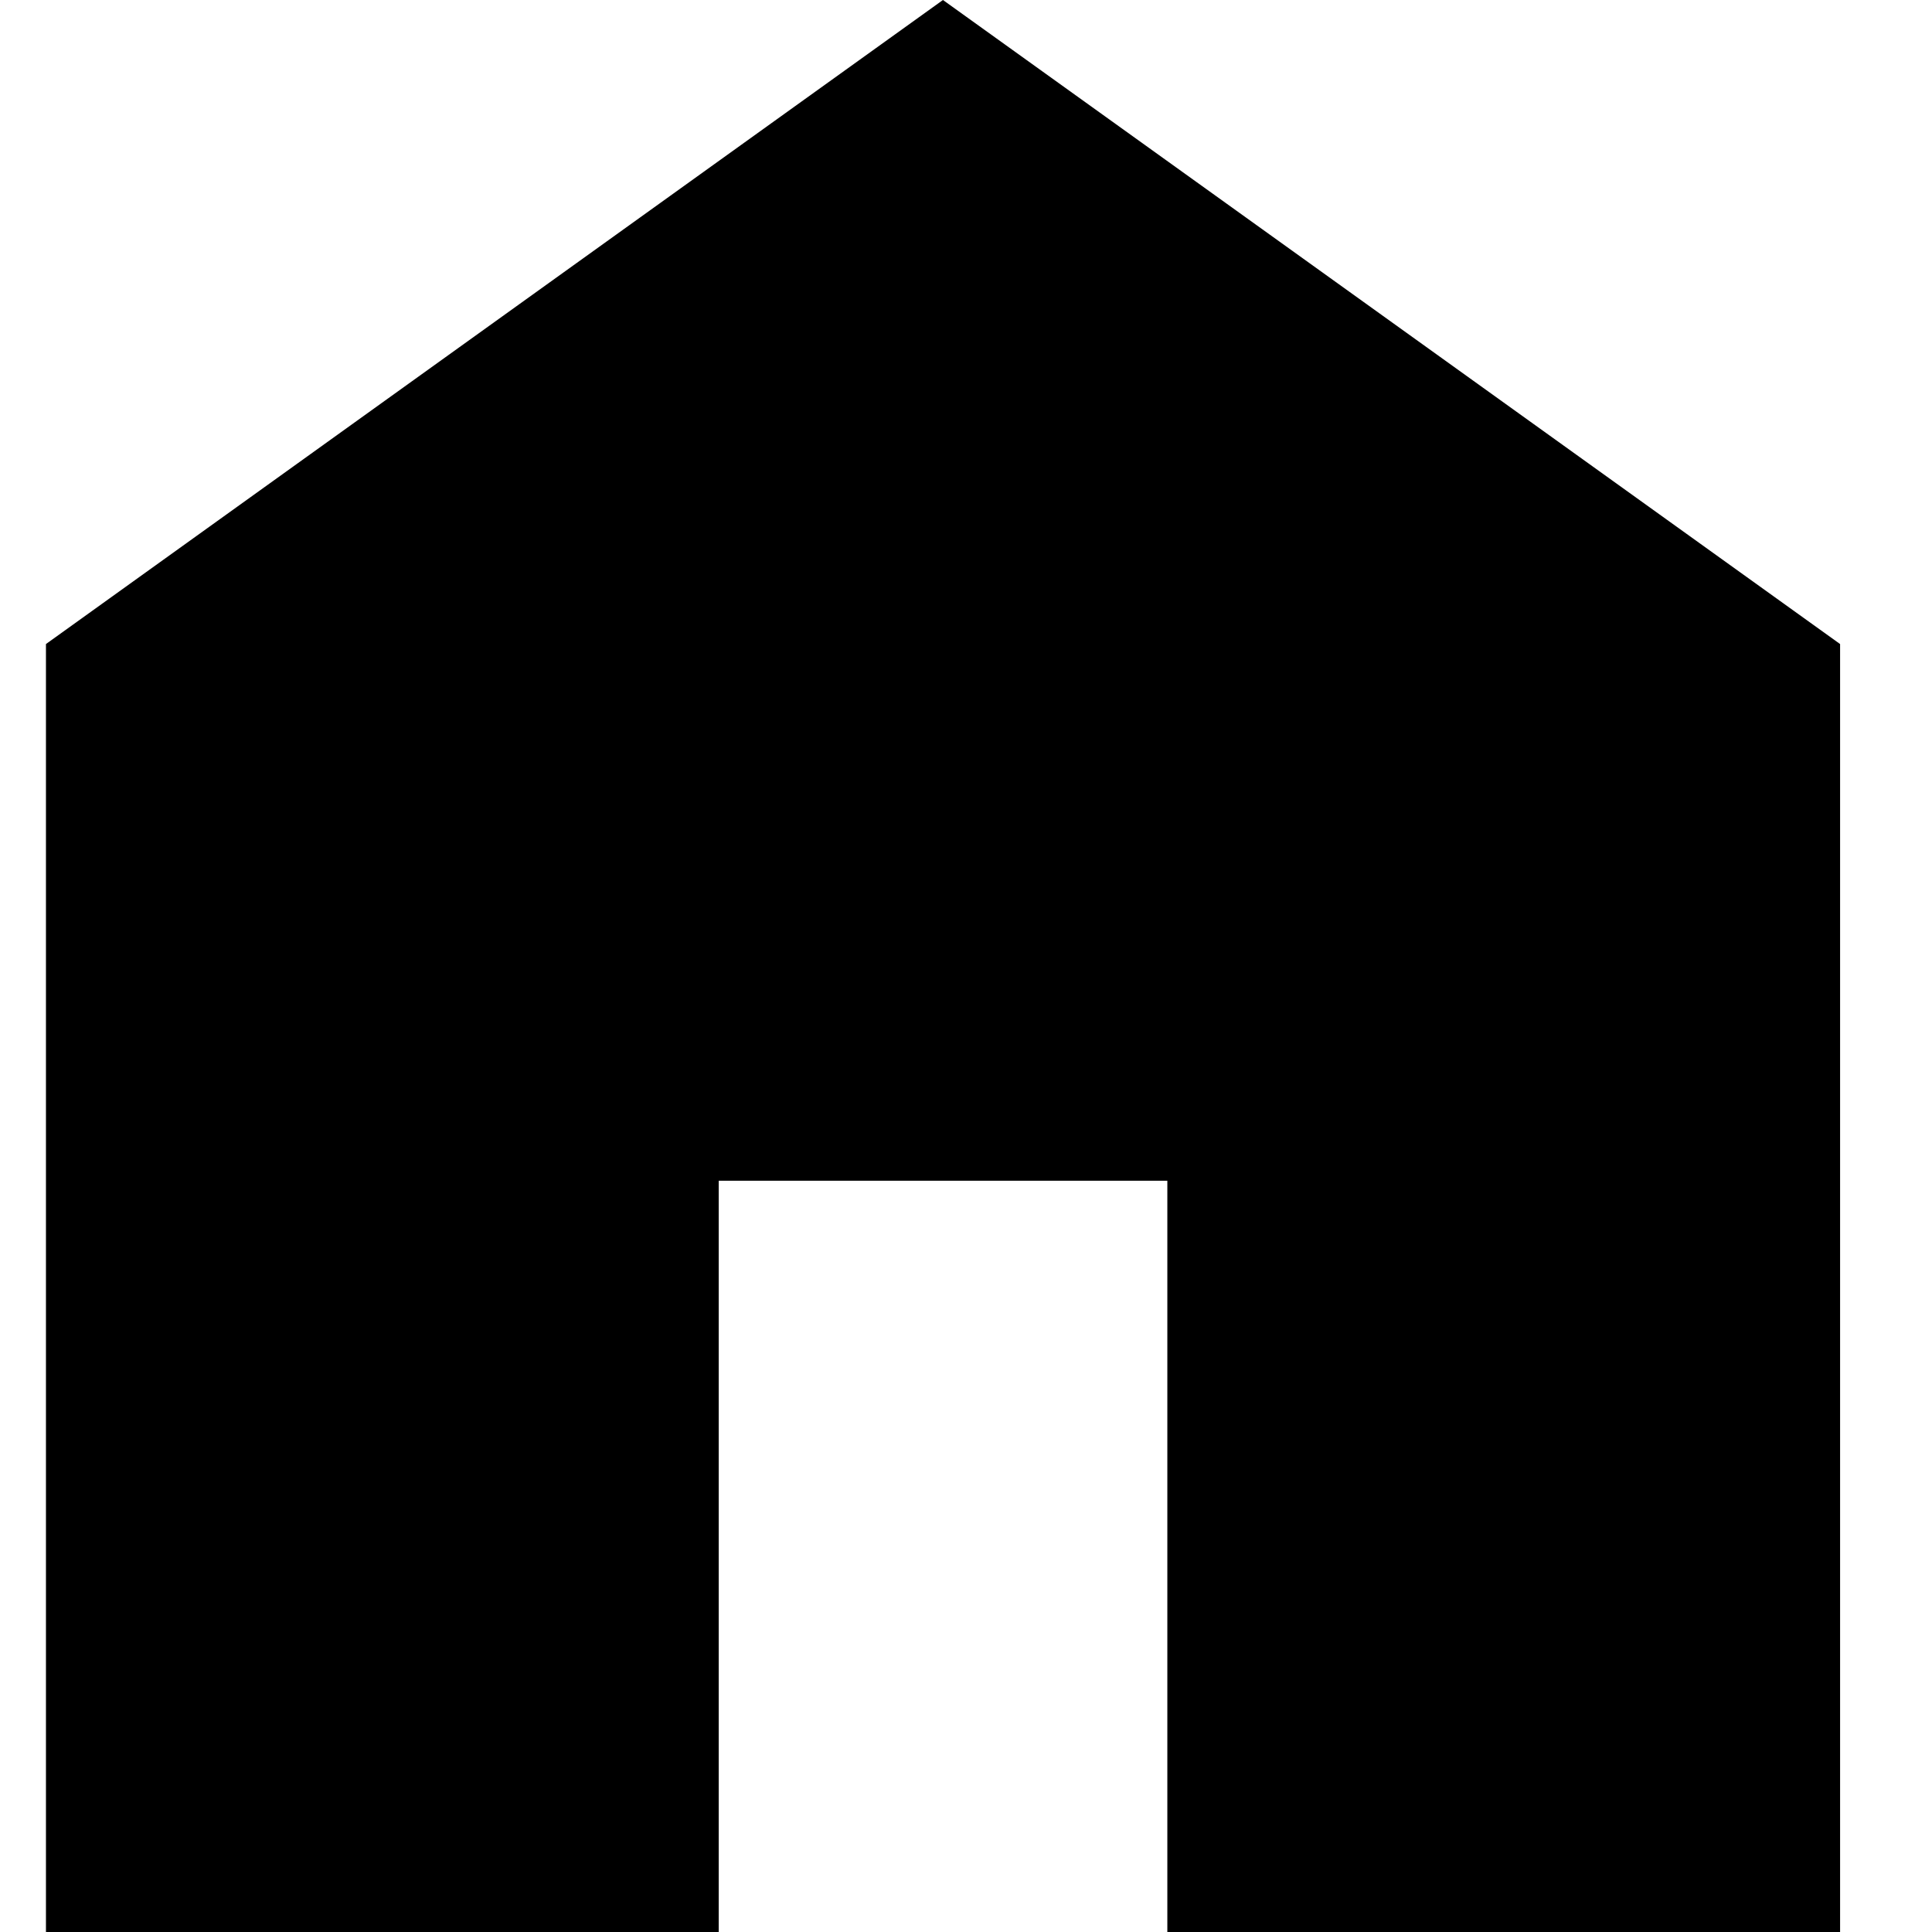
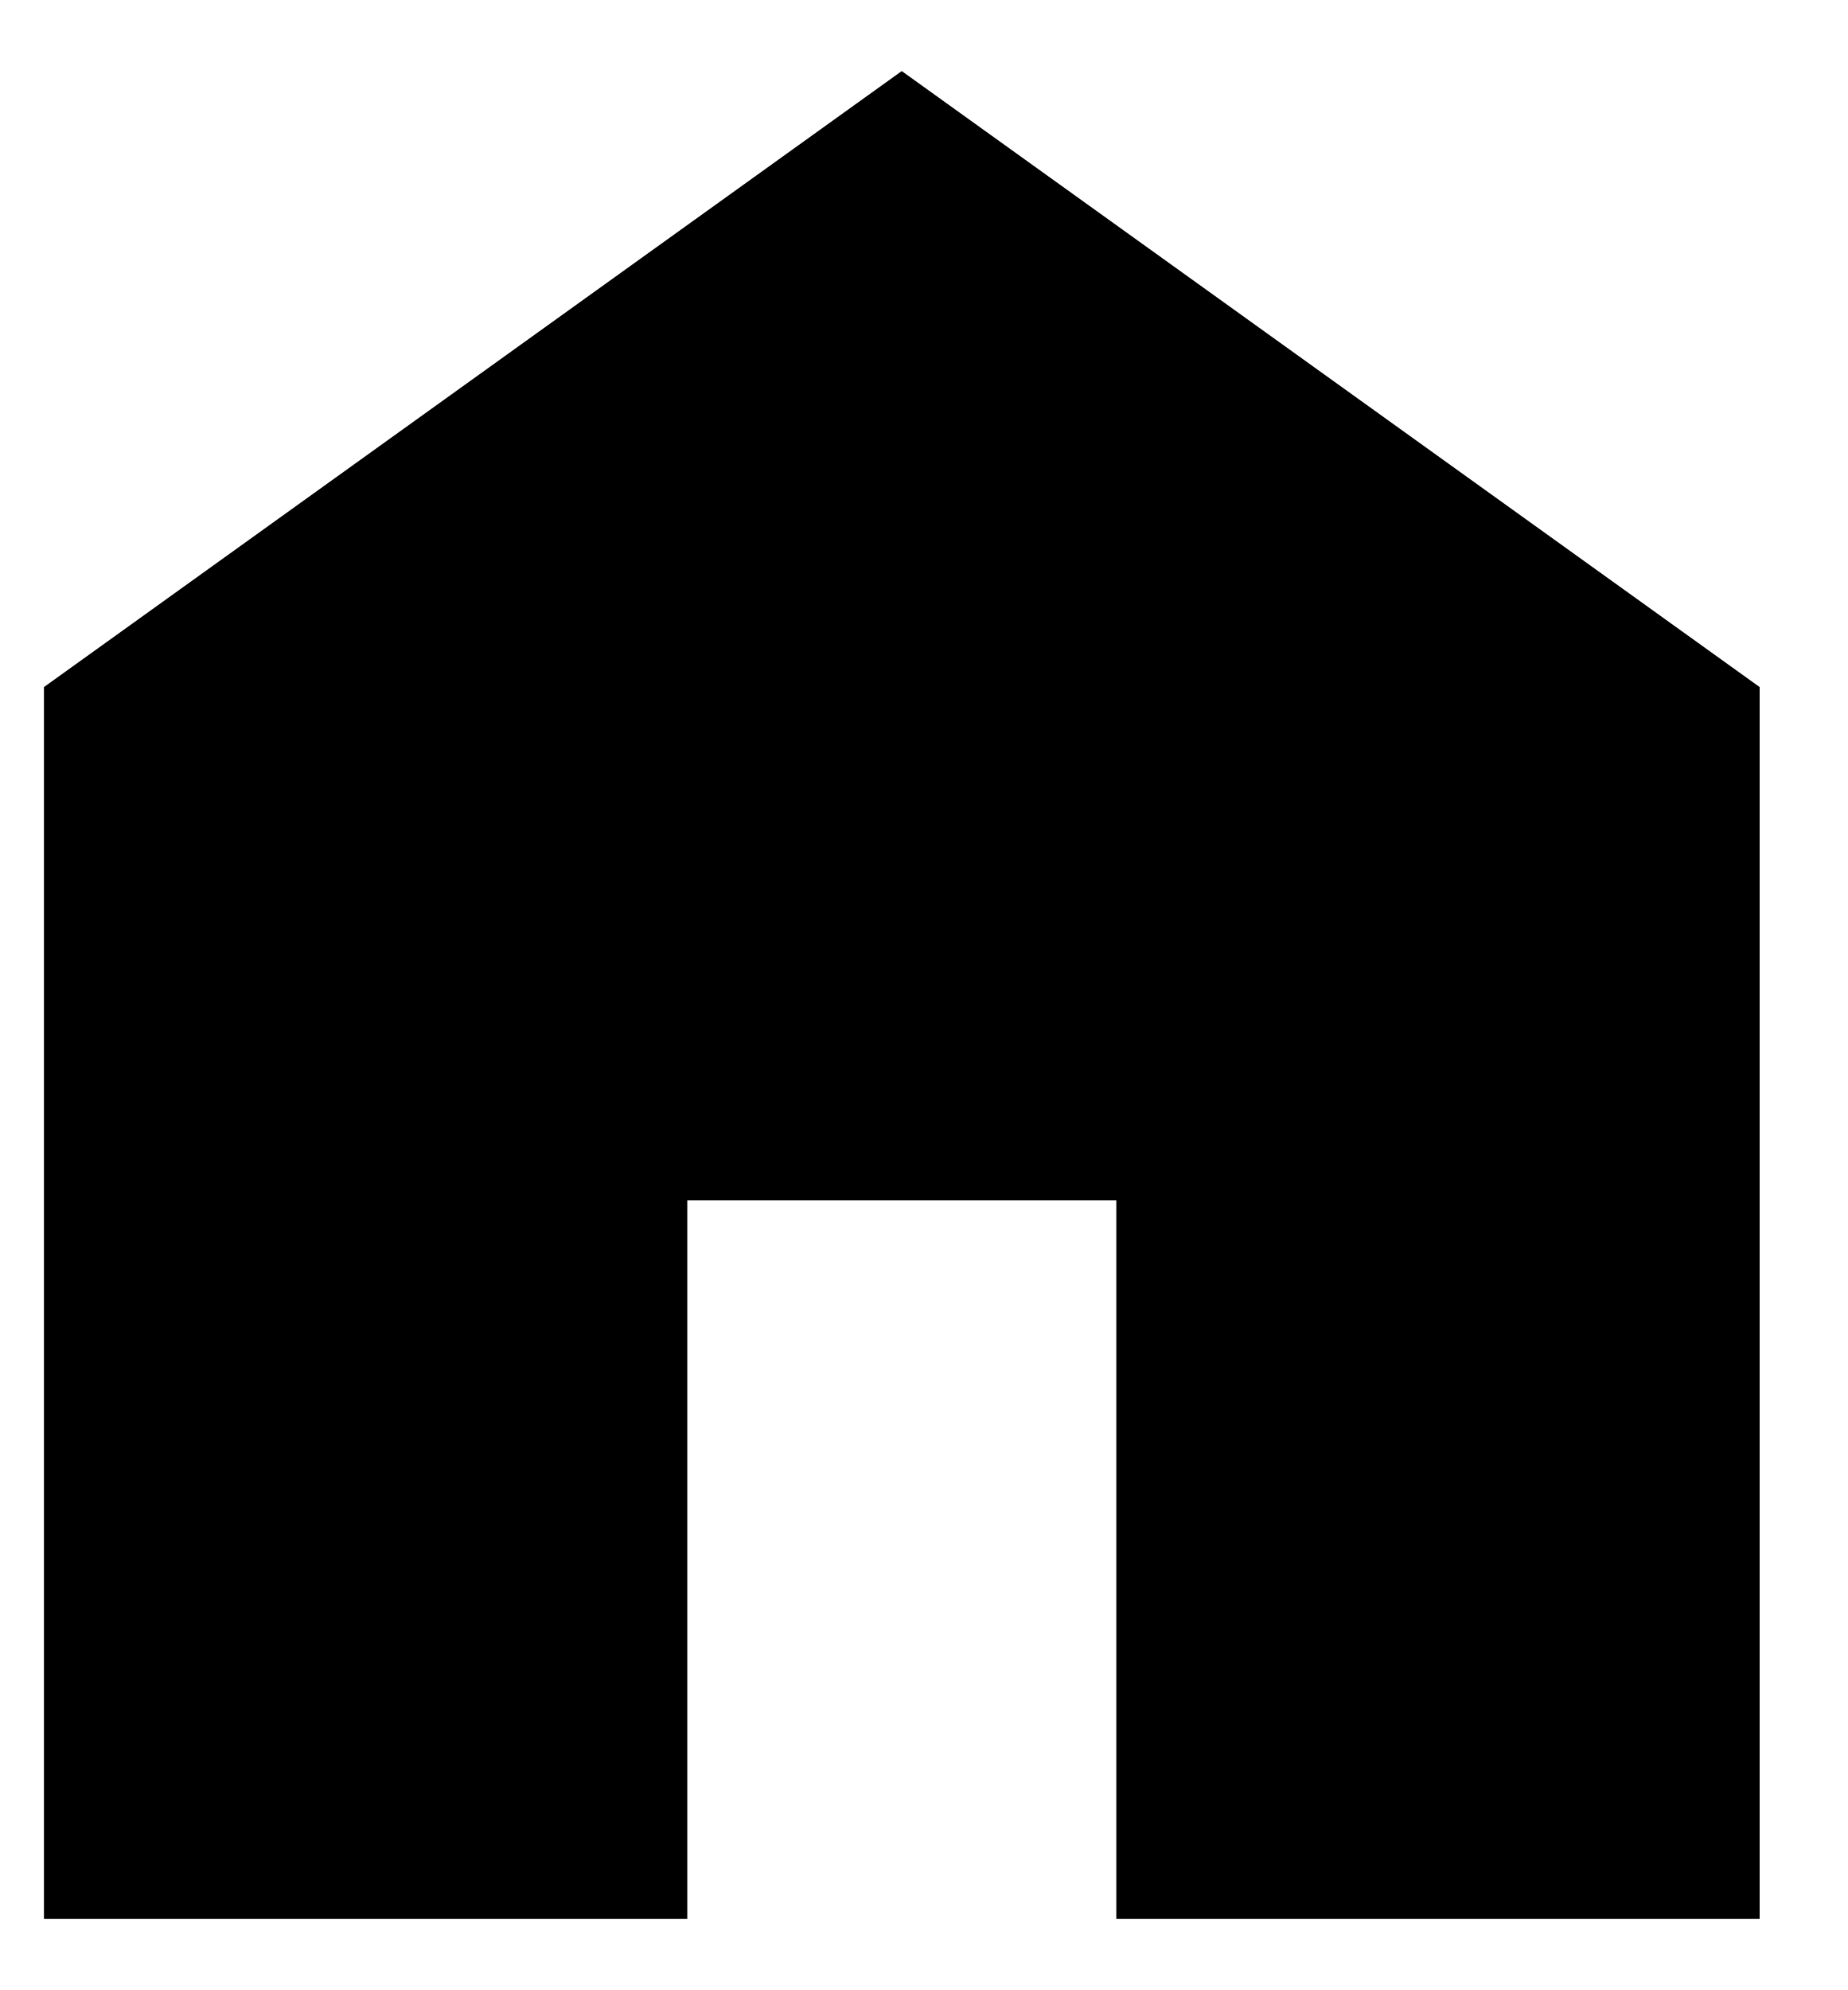
- <svg xmlns="http://www.w3.org/2000/svg" width="14" height="14" viewBox="0 0 14 14" fill="none">
+ <svg xmlns="http://www.w3.org/2000/svg" width="13" height="14" viewBox="0 0 14 14" fill="none">
  <path d="M0.333 14V4.667L6.833 0L13.334 4.667V14H8.459V8.556H5.208V14H0.333Z" fill="black" />
</svg>
